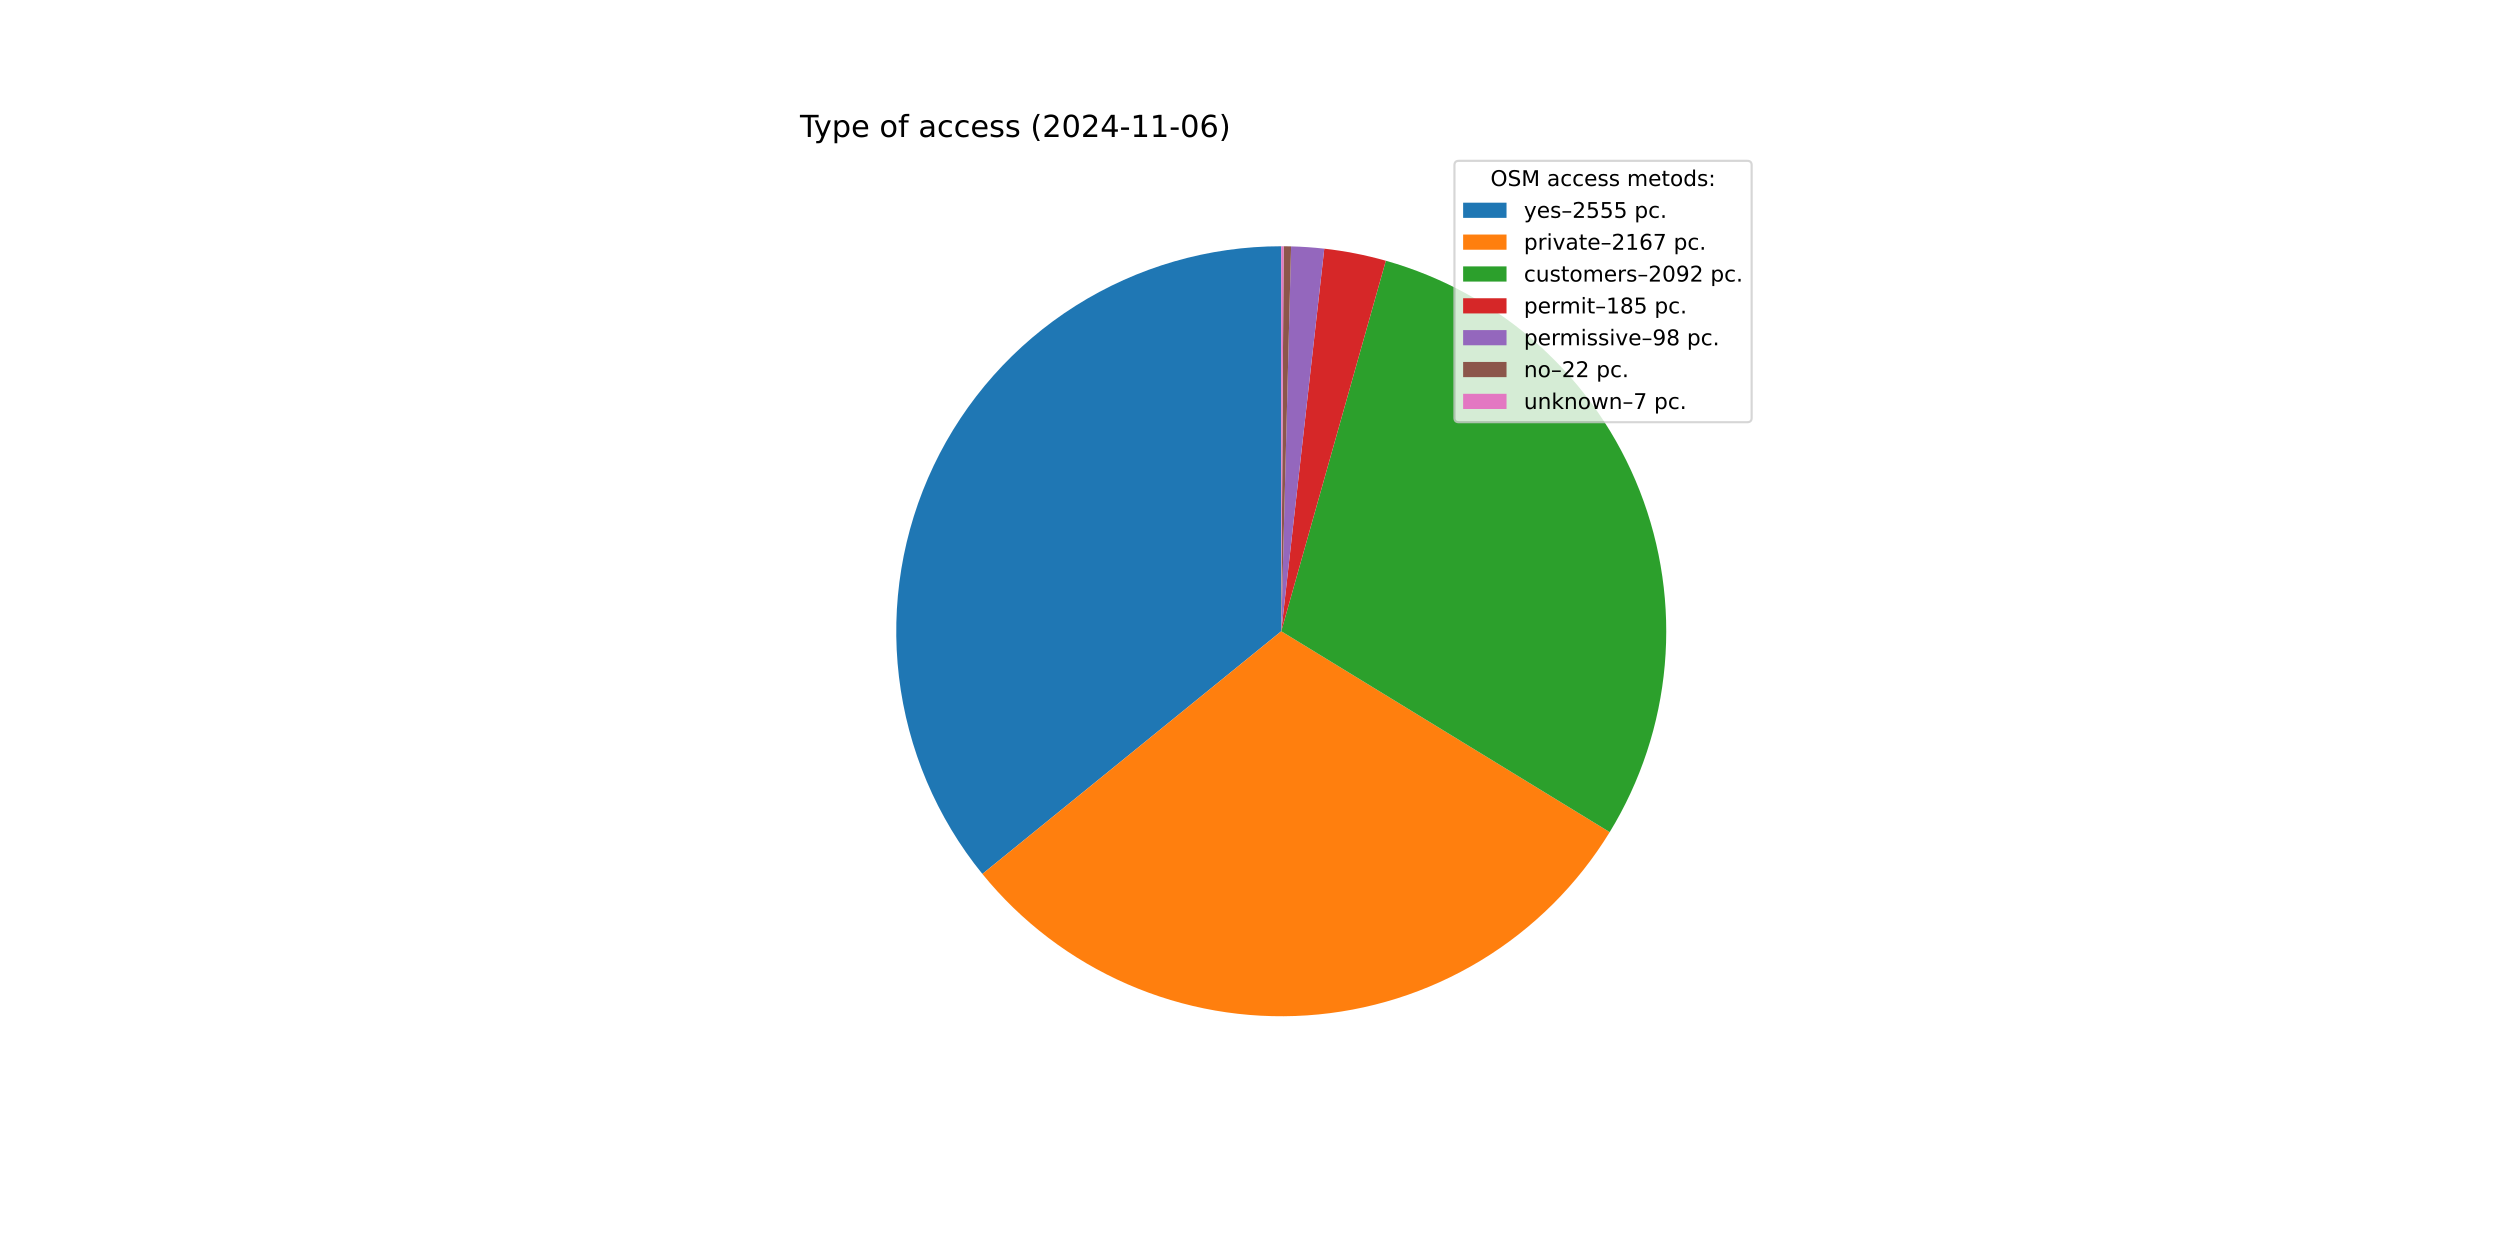
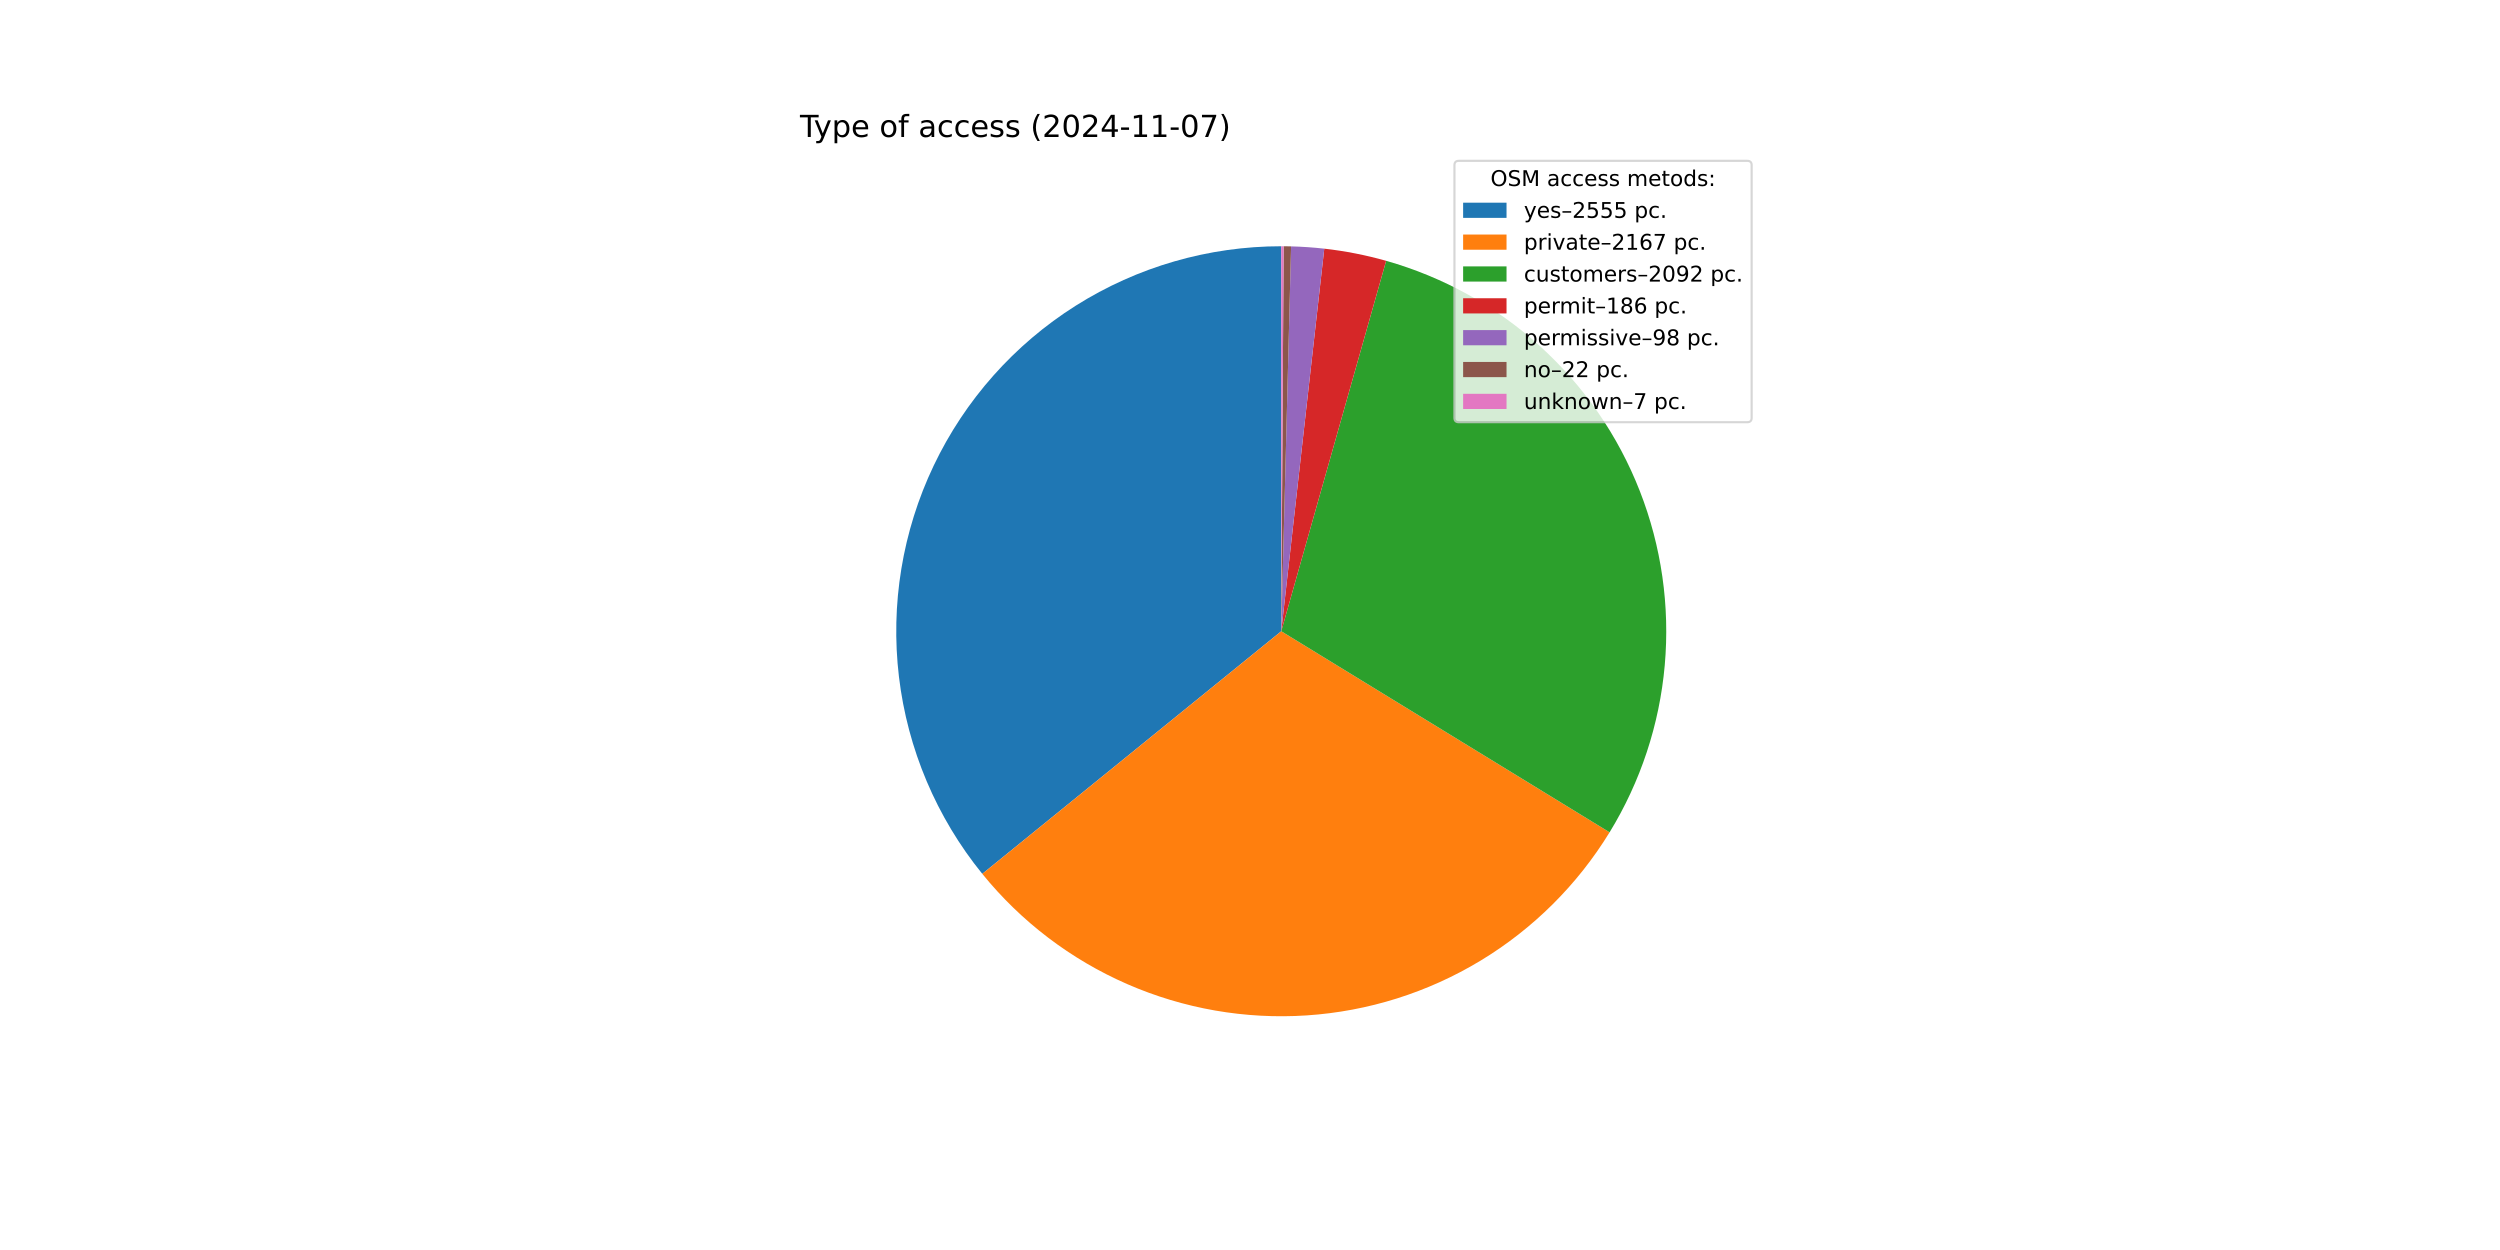
<svg xmlns="http://www.w3.org/2000/svg" xmlns:xlink="http://www.w3.org/1999/xlink" width="1152pt" height="576pt" viewBox="0 0 1152 576" version="1.1">
  <defs>
    <style type="text/css">*{stroke-linejoin: round; stroke-linecap: butt}</style>
  </defs>
  <g id="figure_1">
    <g id="patch_1">
      <path d="M 0 576  L 1152 576  L 1152 0  L 0 0  z " style="fill: #ffffff" />
    </g>
    <g id="axes_1">
      <g id="patch_2">
-         <path d="M 590.4 113.472  C 556.876 113.472 524.029 122.974 495.682 140.873  C 467.336 158.771 444.635 184.343 430.223 214.611  C 415.811 244.879 410.269 278.621 414.243 311.909  C 418.216 345.196 431.545 376.686 452.678 402.711  L 590.4 290.88  z " style="fill: #1f77b4" />
+         <path d="M 590.4 113.472  C 556.881 113.472 524.038 122.972 495.694 140.865  C 467.351 158.759 444.65 184.324 430.235 214.586  C 415.82 244.847 410.272 278.583 414.238 311.867  C 418.203 345.151 431.521 376.639 452.642 402.667  L 590.4 290.88  z " style="fill: #1f77b4" />
      </g>
      <g id="patch_3">
-         <path d="M 452.677 402.711  C 470.568 424.743 493.487 442.164 519.504 453.506  C 545.52 464.848 573.883 469.783 602.201 467.895  C 630.52 466.007 657.976 457.351 682.257 442.656  C 706.538 427.961 726.941 407.651 741.749 383.439  L 590.4 290.88  z " style="fill: #ff7f0e" />
+         <path d="M 452.642 402.667  C 470.523 424.702 493.433 442.129 519.441 453.479  C 545.45 464.829 573.806 469.775 602.122 467.9  C 630.437 466.025 657.893 457.384 682.178 442.703  C 706.463 428.023 726.875 407.728 741.695 383.527  L 590.4 290.88  z " style="fill: #ff7f0e" />
      </g>
      <g id="patch_4">
-         <path d="M 741.749 383.439  C 756.039 360.072 764.726 333.71 767.126 306.425  C 769.526 279.139 765.574 251.666 755.583 226.163  C 745.591 200.66 729.827 177.814 709.531 159.421  C 689.235 141.028 664.952 127.583 638.592 120.143  L 590.4 290.88  z " style="fill: #2ca02c" />
+         <path d="M 741.695 383.527  C 755.997 360.172 764.698 333.819 767.116 306.539  C 769.533 279.259 765.601 251.787 755.629 226.281  C 745.656 200.774 729.912 177.92 709.633 159.514  C 689.354 141.108 665.086 127.645 638.735 120.184  L 590.4 290.88  z " style="fill: #2ca02c" />
      </g>
      <g id="patch_5">
-         <path d="M 638.592 120.143  C 633.949 118.833 629.255 117.712 624.522 116.784  C 619.788 115.857 615.018 115.122 610.225 114.583  L 590.4 290.88  z " style="fill: #d62728" />
+         <path d="M 638.735 120.184  C 634.07 118.862 629.352 117.733 624.594 116.798  C 619.835 115.864 615.041 115.125 610.222 114.583  L 590.4 290.88  z " style="fill: #d62728" />
      </g>
      <g id="patch_6">
-         <path d="M 610.225 114.583  C 607.686 114.298 605.141 114.067 602.592 113.891  C 600.043 113.716 597.49 113.595 594.936 113.53  L 590.4 290.88  z " style="fill: #9467bd" />
+         <path d="M 610.222 114.583  C 607.683 114.297 605.139 114.067 602.59 113.891  C 600.041 113.716 597.489 113.595 594.935 113.53  L 590.4 290.88  z " style="fill: #9467bd" />
      </g>
      <g id="patch_7">
-         <path d="M 594.936 113.53  C 594.363 113.515 593.789 113.503 593.216 113.494  C 592.642 113.485 592.069 113.479 591.495 113.475  L 590.4 290.88  z " style="fill: #8c564b" />
+         <path d="M 594.935 113.53  C 594.362 113.515 593.789 113.503 593.215 113.494  C 592.642 113.485 592.068 113.479 591.495 113.475  L 590.4 290.88  z " style="fill: #8c564b" />
      </g>
      <g id="patch_8">
        <path d="M 591.495 113.475  C 591.313 113.474 591.13 113.473 590.948 113.473  C 590.765 113.472 590.583 113.472 590.4 113.472  L 590.4 290.88  z " style="fill: #e377c2" />
      </g>
      <g id="matplotlib.axis_1" />
      <g id="matplotlib.axis_2" />
      <g id="text_1">
        <g transform="translate(368.64 63.12) scale(0.14 -0.14)">
          <defs>
            <path id="DejaVuSans-54" d="M -19 4666  L 3928 4666  L 3928 4134  L 2272 4134  L 2272 0  L 1638 0  L 1638 4134  L -19 4134  L -19 4666  z " transform="scale(0.015625)" />
            <path id="DejaVuSans-79" d="M 2059 -325  Q 1816 -950 1584 -1140  Q 1353 -1331 966 -1331  L 506 -1331  L 506 -850  L 844 -850  Q 1081 -850 1212 -737  Q 1344 -625 1503 -206  L 1606 56  L 191 3500  L 800 3500  L 1894 763  L 2988 3500  L 3597 3500  L 2059 -325  z " transform="scale(0.015625)" />
            <path id="DejaVuSans-70" d="M 1159 525  L 1159 -1331  L 581 -1331  L 581 3500  L 1159 3500  L 1159 2969  Q 1341 3281 1617 3432  Q 1894 3584 2278 3584  Q 2916 3584 3314 3078  Q 3713 2572 3713 1747  Q 3713 922 3314 415  Q 2916 -91 2278 -91  Q 1894 -91 1617 61  Q 1341 213 1159 525  z M 3116 1747  Q 3116 2381 2855 2742  Q 2594 3103 2138 3103  Q 1681 3103 1420 2742  Q 1159 2381 1159 1747  Q 1159 1113 1420 752  Q 1681 391 2138 391  Q 2594 391 2855 752  Q 3116 1113 3116 1747  z " transform="scale(0.015625)" />
            <path id="DejaVuSans-65" d="M 3597 1894  L 3597 1613  L 953 1613  Q 991 1019 1311 708  Q 1631 397 2203 397  Q 2534 397 2845 478  Q 3156 559 3463 722  L 3463 178  Q 3153 47 2828 -22  Q 2503 -91 2169 -91  Q 1331 -91 842 396  Q 353 884 353 1716  Q 353 2575 817 3079  Q 1281 3584 2069 3584  Q 2775 3584 3186 3129  Q 3597 2675 3597 1894  z M 3022 2063  Q 3016 2534 2758 2815  Q 2500 3097 2075 3097  Q 1594 3097 1305 2825  Q 1016 2553 972 2059  L 3022 2063  z " transform="scale(0.015625)" />
            <path id="DejaVuSans-20" transform="scale(0.015625)" />
            <path id="DejaVuSans-6f" d="M 1959 3097  Q 1497 3097 1228 2736  Q 959 2375 959 1747  Q 959 1119 1226 758  Q 1494 397 1959 397  Q 2419 397 2687 759  Q 2956 1122 2956 1747  Q 2956 2369 2687 2733  Q 2419 3097 1959 3097  z M 1959 3584  Q 2709 3584 3137 3096  Q 3566 2609 3566 1747  Q 3566 888 3137 398  Q 2709 -91 1959 -91  Q 1206 -91 779 398  Q 353 888 353 1747  Q 353 2609 779 3096  Q 1206 3584 1959 3584  z " transform="scale(0.015625)" />
            <path id="DejaVuSans-66" d="M 2375 4863  L 2375 4384  L 1825 4384  Q 1516 4384 1395 4259  Q 1275 4134 1275 3809  L 1275 3500  L 2222 3500  L 2222 3053  L 1275 3053  L 1275 0  L 697 0  L 697 3053  L 147 3053  L 147 3500  L 697 3500  L 697 3744  Q 697 4328 969 4595  Q 1241 4863 1831 4863  L 2375 4863  z " transform="scale(0.015625)" />
            <path id="DejaVuSans-61" d="M 2194 1759  Q 1497 1759 1228 1600  Q 959 1441 959 1056  Q 959 750 1161 570  Q 1363 391 1709 391  Q 2188 391 2477 730  Q 2766 1069 2766 1631  L 2766 1759  L 2194 1759  z M 3341 1997  L 3341 0  L 2766 0  L 2766 531  Q 2569 213 2275 61  Q 1981 -91 1556 -91  Q 1019 -91 701 211  Q 384 513 384 1019  Q 384 1609 779 1909  Q 1175 2209 1959 2209  L 2766 2209  L 2766 2266  Q 2766 2663 2505 2880  Q 2244 3097 1772 3097  Q 1472 3097 1187 3025  Q 903 2953 641 2809  L 641 3341  Q 956 3463 1253 3523  Q 1550 3584 1831 3584  Q 2591 3584 2966 3190  Q 3341 2797 3341 1997  z " transform="scale(0.015625)" />
            <path id="DejaVuSans-63" d="M 3122 3366  L 3122 2828  Q 2878 2963 2633 3030  Q 2388 3097 2138 3097  Q 1578 3097 1268 2742  Q 959 2388 959 1747  Q 959 1106 1268 751  Q 1578 397 2138 397  Q 2388 397 2633 464  Q 2878 531 3122 666  L 3122 134  Q 2881 22 2623 -34  Q 2366 -91 2075 -91  Q 1284 -91 818 406  Q 353 903 353 1747  Q 353 2603 823 3093  Q 1294 3584 2113 3584  Q 2378 3584 2631 3529  Q 2884 3475 3122 3366  z " transform="scale(0.015625)" />
            <path id="DejaVuSans-73" d="M 2834 3397  L 2834 2853  Q 2591 2978 2328 3040  Q 2066 3103 1784 3103  Q 1356 3103 1142 2972  Q 928 2841 928 2578  Q 928 2378 1081 2264  Q 1234 2150 1697 2047  L 1894 2003  Q 2506 1872 2764 1633  Q 3022 1394 3022 966  Q 3022 478 2636 193  Q 2250 -91 1575 -91  Q 1294 -91 989 -36  Q 684 19 347 128  L 347 722  Q 666 556 975 473  Q 1284 391 1588 391  Q 1994 391 2212 530  Q 2431 669 2431 922  Q 2431 1156 2273 1281  Q 2116 1406 1581 1522  L 1381 1569  Q 847 1681 609 1914  Q 372 2147 372 2553  Q 372 3047 722 3315  Q 1072 3584 1716 3584  Q 2034 3584 2315 3537  Q 2597 3491 2834 3397  z " transform="scale(0.015625)" />
            <path id="DejaVuSans-28" d="M 1984 4856  Q 1566 4138 1362 3434  Q 1159 2731 1159 2009  Q 1159 1288 1364 580  Q 1569 -128 1984 -844  L 1484 -844  Q 1016 -109 783 600  Q 550 1309 550 2009  Q 550 2706 781 3412  Q 1013 4119 1484 4856  L 1984 4856  z " transform="scale(0.015625)" />
            <path id="DejaVuSans-32" d="M 1228 531  L 3431 531  L 3431 0  L 469 0  L 469 531  Q 828 903 1448 1529  Q 2069 2156 2228 2338  Q 2531 2678 2651 2914  Q 2772 3150 2772 3378  Q 2772 3750 2511 3984  Q 2250 4219 1831 4219  Q 1534 4219 1204 4116  Q 875 4013 500 3803  L 500 4441  Q 881 4594 1212 4672  Q 1544 4750 1819 4750  Q 2544 4750 2975 4387  Q 3406 4025 3406 3419  Q 3406 3131 3298 2873  Q 3191 2616 2906 2266  Q 2828 2175 2409 1742  Q 1991 1309 1228 531  z " transform="scale(0.015625)" />
            <path id="DejaVuSans-30" d="M 2034 4250  Q 1547 4250 1301 3770  Q 1056 3291 1056 2328  Q 1056 1369 1301 889  Q 1547 409 2034 409  Q 2525 409 2770 889  Q 3016 1369 3016 2328  Q 3016 3291 2770 3770  Q 2525 4250 2034 4250  z M 2034 4750  Q 2819 4750 3233 4129  Q 3647 3509 3647 2328  Q 3647 1150 3233 529  Q 2819 -91 2034 -91  Q 1250 -91 836 529  Q 422 1150 422 2328  Q 422 3509 836 4129  Q 1250 4750 2034 4750  z " transform="scale(0.015625)" />
            <path id="DejaVuSans-34" d="M 2419 4116  L 825 1625  L 2419 1625  L 2419 4116  z M 2253 4666  L 3047 4666  L 3047 1625  L 3713 1625  L 3713 1100  L 3047 1100  L 3047 0  L 2419 0  L 2419 1100  L 313 1100  L 313 1709  L 2253 4666  z " transform="scale(0.015625)" />
            <path id="DejaVuSans-2d" d="M 313 2009  L 1997 2009  L 1997 1497  L 313 1497  L 313 2009  z " transform="scale(0.015625)" />
            <path id="DejaVuSans-31" d="M 794 531  L 1825 531  L 1825 4091  L 703 3866  L 703 4441  L 1819 4666  L 2450 4666  L 2450 531  L 3481 531  L 3481 0  L 794 0  L 794 531  z " transform="scale(0.015625)" />
-             <path id="DejaVuSans-36" d="M 2113 2584  Q 1688 2584 1439 2293  Q 1191 2003 1191 1497  Q 1191 994 1439 701  Q 1688 409 2113 409  Q 2538 409 2786 701  Q 3034 994 3034 1497  Q 3034 2003 2786 2293  Q 2538 2584 2113 2584  z M 3366 4563  L 3366 3988  Q 3128 4100 2886 4159  Q 2644 4219 2406 4219  Q 1781 4219 1451 3797  Q 1122 3375 1075 2522  Q 1259 2794 1537 2939  Q 1816 3084 2150 3084  Q 2853 3084 3261 2657  Q 3669 2231 3669 1497  Q 3669 778 3244 343  Q 2819 -91 2113 -91  Q 1303 -91 875 529  Q 447 1150 447 2328  Q 447 3434 972 4092  Q 1497 4750 2381 4750  Q 2619 4750 2861 4703  Q 3103 4656 3366 4563  z " transform="scale(0.015625)" />
+             <path id="DejaVuSans-37" d="M 525 4666  L 3525 4666  L 3525 4397  L 1831 0  L 1172 0  L 2766 4134  L 525 4134  L 525 4666  z " transform="scale(0.015625)" />
            <path id="DejaVuSans-29" d="M 513 4856  L 1013 4856  Q 1481 4119 1714 3412  Q 1947 2706 1947 2009  Q 1947 1309 1714 600  Q 1481 -109 1013 -844  L 513 -844  Q 928 -128 1133 580  Q 1338 1288 1338 2009  Q 1338 2731 1133 3434  Q 928 4138 513 4856  z " transform="scale(0.015625)" />
          </defs>
          <use xlink:href="#DejaVuSans-54" />
          <use xlink:href="#DejaVuSans-79" x="45.459" />
          <use xlink:href="#DejaVuSans-70" x="104.639" />
          <use xlink:href="#DejaVuSans-65" x="168.115" />
          <use xlink:href="#DejaVuSans-20" x="229.639" />
          <use xlink:href="#DejaVuSans-6f" x="261.426" />
          <use xlink:href="#DejaVuSans-66" x="322.607" />
          <use xlink:href="#DejaVuSans-20" x="357.812" />
          <use xlink:href="#DejaVuSans-61" x="389.6" />
          <use xlink:href="#DejaVuSans-63" x="450.879" />
          <use xlink:href="#DejaVuSans-63" x="505.859" />
          <use xlink:href="#DejaVuSans-65" x="560.84" />
          <use xlink:href="#DejaVuSans-73" x="622.363" />
          <use xlink:href="#DejaVuSans-73" x="674.463" />
          <use xlink:href="#DejaVuSans-20" x="726.562" />
          <use xlink:href="#DejaVuSans-28" x="758.35" />
          <use xlink:href="#DejaVuSans-32" x="797.363" />
          <use xlink:href="#DejaVuSans-30" x="860.986" />
          <use xlink:href="#DejaVuSans-32" x="924.609" />
          <use xlink:href="#DejaVuSans-34" x="988.232" />
          <use xlink:href="#DejaVuSans-2d" x="1051.855" />
          <use xlink:href="#DejaVuSans-31" x="1087.939" />
          <use xlink:href="#DejaVuSans-31" x="1151.562" />
          <use xlink:href="#DejaVuSans-2d" x="1215.186" />
          <use xlink:href="#DejaVuSans-30" x="1251.27" />
-           <use xlink:href="#DejaVuSans-36" x="1314.893" />
+           <use xlink:href="#DejaVuSans-37" x="1314.893" />
          <use xlink:href="#DejaVuSans-29" x="1378.516" />
        </g>
      </g>
      <g id="legend_1">
        <g id="patch_9">
          <path d="M 672.208 194.545  L 805.16 194.545  Q 807.16 194.545 807.16 192.545  L 807.16 76.12  Q 807.16 74.12 805.16 74.12  L 672.208 74.12  Q 670.208 74.12 670.208 76.12  L 670.208 192.545  Q 670.208 194.545 672.208 194.545  z " style="fill: #ffffff; opacity: 0.8; stroke: #cccccc; stroke-linejoin: miter" />
        </g>
        <g id="text_2">
          <g transform="translate(686.8038 85.71844) scale(0.1 -0.1)">
            <defs>
              <path id="DejaVuSans-4f" d="M 2522 4238  Q 1834 4238 1429 3725  Q 1025 3213 1025 2328  Q 1025 1447 1429 934  Q 1834 422 2522 422  Q 3209 422 3611 934  Q 4013 1447 4013 2328  Q 4013 3213 3611 3725  Q 3209 4238 2522 4238  z M 2522 4750  Q 3503 4750 4090 4092  Q 4678 3434 4678 2328  Q 4678 1225 4090 567  Q 3503 -91 2522 -91  Q 1538 -91 948 565  Q 359 1222 359 2328  Q 359 3434 948 4092  Q 1538 4750 2522 4750  z " transform="scale(0.015625)" />
              <path id="DejaVuSans-53" d="M 3425 4513  L 3425 3897  Q 3066 4069 2747 4153  Q 2428 4238 2131 4238  Q 1616 4238 1336 4038  Q 1056 3838 1056 3469  Q 1056 3159 1242 3001  Q 1428 2844 1947 2747  L 2328 2669  Q 3034 2534 3370 2195  Q 3706 1856 3706 1288  Q 3706 609 3251 259  Q 2797 -91 1919 -91  Q 1588 -91 1214 -16  Q 841 59 441 206  L 441 856  Q 825 641 1194 531  Q 1563 422 1919 422  Q 2459 422 2753 634  Q 3047 847 3047 1241  Q 3047 1584 2836 1778  Q 2625 1972 2144 2069  L 1759 2144  Q 1053 2284 737 2584  Q 422 2884 422 3419  Q 422 4038 858 4394  Q 1294 4750 2059 4750  Q 2388 4750 2728 4690  Q 3069 4631 3425 4513  z " transform="scale(0.015625)" />
              <path id="DejaVuSans-4d" d="M 628 4666  L 1569 4666  L 2759 1491  L 3956 4666  L 4897 4666  L 4897 0  L 4281 0  L 4281 4097  L 3078 897  L 2444 897  L 1241 4097  L 1241 0  L 628 0  L 628 4666  z " transform="scale(0.015625)" />
              <path id="DejaVuSans-6d" d="M 3328 2828  Q 3544 3216 3844 3400  Q 4144 3584 4550 3584  Q 5097 3584 5394 3201  Q 5691 2819 5691 2113  L 5691 0  L 5113 0  L 5113 2094  Q 5113 2597 4934 2840  Q 4756 3084 4391 3084  Q 3944 3084 3684 2787  Q 3425 2491 3425 1978  L 3425 0  L 2847 0  L 2847 2094  Q 2847 2600 2669 2842  Q 2491 3084 2119 3084  Q 1678 3084 1418 2786  Q 1159 2488 1159 1978  L 1159 0  L 581 0  L 581 3500  L 1159 3500  L 1159 2956  Q 1356 3278 1631 3431  Q 1906 3584 2284 3584  Q 2666 3584 2933 3390  Q 3200 3197 3328 2828  z " transform="scale(0.015625)" />
              <path id="DejaVuSans-74" d="M 1172 4494  L 1172 3500  L 2356 3500  L 2356 3053  L 1172 3053  L 1172 1153  Q 1172 725 1289 603  Q 1406 481 1766 481  L 2356 481  L 2356 0  L 1766 0  Q 1100 0 847 248  Q 594 497 594 1153  L 594 3053  L 172 3053  L 172 3500  L 594 3500  L 594 4494  L 1172 4494  z " transform="scale(0.015625)" />
              <path id="DejaVuSans-64" d="M 2906 2969  L 2906 4863  L 3481 4863  L 3481 0  L 2906 0  L 2906 525  Q 2725 213 2448 61  Q 2172 -91 1784 -91  Q 1150 -91 751 415  Q 353 922 353 1747  Q 353 2572 751 3078  Q 1150 3584 1784 3584  Q 2172 3584 2448 3432  Q 2725 3281 2906 2969  z M 947 1747  Q 947 1113 1208 752  Q 1469 391 1925 391  Q 2381 391 2643 752  Q 2906 1113 2906 1747  Q 2906 2381 2643 2742  Q 2381 3103 1925 3103  Q 1469 3103 1208 2742  Q 947 2381 947 1747  z " transform="scale(0.015625)" />
              <path id="DejaVuSans-3a" d="M 750 794  L 1409 794  L 1409 0  L 750 0  L 750 794  z M 750 3309  L 1409 3309  L 1409 2516  L 750 2516  L 750 3309  z " transform="scale(0.015625)" />
            </defs>
            <use xlink:href="#DejaVuSans-4f" />
            <use xlink:href="#DejaVuSans-53" x="78.711" />
            <use xlink:href="#DejaVuSans-4d" x="142.188" />
            <use xlink:href="#DejaVuSans-20" x="228.467" />
            <use xlink:href="#DejaVuSans-61" x="260.254" />
            <use xlink:href="#DejaVuSans-63" x="321.533" />
            <use xlink:href="#DejaVuSans-63" x="376.514" />
            <use xlink:href="#DejaVuSans-65" x="431.494" />
            <use xlink:href="#DejaVuSans-73" x="493.018" />
            <use xlink:href="#DejaVuSans-73" x="545.117" />
            <use xlink:href="#DejaVuSans-20" x="597.217" />
            <use xlink:href="#DejaVuSans-6d" x="629.004" />
            <use xlink:href="#DejaVuSans-65" x="726.416" />
            <use xlink:href="#DejaVuSans-74" x="787.939" />
            <use xlink:href="#DejaVuSans-6f" x="827.148" />
            <use xlink:href="#DejaVuSans-64" x="888.33" />
            <use xlink:href="#DejaVuSans-73" x="951.807" />
            <use xlink:href="#DejaVuSans-3a" x="1003.906" />
          </g>
        </g>
        <g id="patch_10">
          <path d="M 674.208 100.397  L 694.208 100.397  L 694.208 93.397  L 674.208 93.397  z " style="fill: #1f77b4" />
        </g>
        <g id="text_3">
          <g transform="translate(702.2084 100.3966) scale(0.1 -0.1)">
            <defs>
              <path id="DejaVuSans-2013" d="M 313 1978  L 2888 1978  L 2888 1528  L 313 1528  L 313 1978  z " transform="scale(0.015625)" />
              <path id="DejaVuSans-35" d="M 691 4666  L 3169 4666  L 3169 4134  L 1269 4134  L 1269 2991  Q 1406 3038 1543 3061  Q 1681 3084 1819 3084  Q 2600 3084 3056 2656  Q 3513 2228 3513 1497  Q 3513 744 3044 326  Q 2575 -91 1722 -91  Q 1428 -91 1123 -41  Q 819 9 494 109  L 494 744  Q 775 591 1075 516  Q 1375 441 1709 441  Q 2250 441 2565 725  Q 2881 1009 2881 1497  Q 2881 1984 2565 2268  Q 2250 2553 1709 2553  Q 1456 2553 1204 2497  Q 953 2441 691 2322  L 691 4666  z " transform="scale(0.015625)" />
              <path id="DejaVuSans-2e" d="M 684 794  L 1344 794  L 1344 0  L 684 0  L 684 794  z " transform="scale(0.015625)" />
            </defs>
            <use xlink:href="#DejaVuSans-79" />
            <use xlink:href="#DejaVuSans-65" x="59.18" />
            <use xlink:href="#DejaVuSans-73" x="120.703" />
            <use xlink:href="#DejaVuSans-2013" x="172.803" />
            <use xlink:href="#DejaVuSans-32" x="222.803" />
            <use xlink:href="#DejaVuSans-35" x="286.426" />
            <use xlink:href="#DejaVuSans-35" x="350.049" />
            <use xlink:href="#DejaVuSans-35" x="413.672" />
            <use xlink:href="#DejaVuSans-20" x="477.295" />
            <use xlink:href="#DejaVuSans-70" x="509.082" />
            <use xlink:href="#DejaVuSans-63" x="572.559" />
            <use xlink:href="#DejaVuSans-2e" x="627.539" />
          </g>
        </g>
        <g id="patch_11">
          <path d="M 674.208 115.075  L 694.208 115.075  L 694.208 108.075  L 674.208 108.075  z " style="fill: #ff7f0e" />
        </g>
        <g id="text_4">
          <g transform="translate(702.2084 115.0747) scale(0.1 -0.1)">
            <defs>
              <path id="DejaVuSans-72" d="M 2631 2963  Q 2534 3019 2420 3045  Q 2306 3072 2169 3072  Q 1681 3072 1420 2755  Q 1159 2438 1159 1844  L 1159 0  L 581 0  L 581 3500  L 1159 3500  L 1159 2956  Q 1341 3275 1631 3429  Q 1922 3584 2338 3584  Q 2397 3584 2469 3576  Q 2541 3569 2628 3553  L 2631 2963  z " transform="scale(0.015625)" />
              <path id="DejaVuSans-69" d="M 603 3500  L 1178 3500  L 1178 0  L 603 0  L 603 3500  z M 603 4863  L 1178 4863  L 1178 4134  L 603 4134  L 603 4863  z " transform="scale(0.015625)" />
              <path id="DejaVuSans-76" d="M 191 3500  L 800 3500  L 1894 563  L 2988 3500  L 3597 3500  L 2284 0  L 1503 0  L 191 3500  z " transform="scale(0.015625)" />
-               <path id="DejaVuSans-37" d="M 525 4666  L 3525 4666  L 3525 4397  L 1831 0  L 1172 0  L 2766 4134  L 525 4134  L 525 4666  z " transform="scale(0.015625)" />
+               <path id="DejaVuSans-36" d="M 2113 2584  Q 1688 2584 1439 2293  Q 1191 2003 1191 1497  Q 1191 994 1439 701  Q 1688 409 2113 409  Q 2538 409 2786 701  Q 3034 994 3034 1497  Q 3034 2003 2786 2293  Q 2538 2584 2113 2584  z M 3366 4563  L 3366 3988  Q 3128 4100 2886 4159  Q 2644 4219 2406 4219  Q 1781 4219 1451 3797  Q 1122 3375 1075 2522  Q 1259 2794 1537 2939  Q 1816 3084 2150 3084  Q 2853 3084 3261 2657  Q 3669 2231 3669 1497  Q 3669 778 3244 343  Q 2819 -91 2113 -91  Q 1303 -91 875 529  Q 447 1150 447 2328  Q 447 3434 972 4092  Q 1497 4750 2381 4750  Q 2619 4750 2861 4703  Q 3103 4656 3366 4563  z " transform="scale(0.015625)" />
            </defs>
            <use xlink:href="#DejaVuSans-70" />
            <use xlink:href="#DejaVuSans-72" x="63.477" />
            <use xlink:href="#DejaVuSans-69" x="104.59" />
            <use xlink:href="#DejaVuSans-76" x="132.373" />
            <use xlink:href="#DejaVuSans-61" x="191.553" />
            <use xlink:href="#DejaVuSans-74" x="252.832" />
            <use xlink:href="#DejaVuSans-65" x="292.041" />
            <use xlink:href="#DejaVuSans-2013" x="353.564" />
            <use xlink:href="#DejaVuSans-32" x="403.564" />
            <use xlink:href="#DejaVuSans-31" x="467.188" />
            <use xlink:href="#DejaVuSans-36" x="530.811" />
            <use xlink:href="#DejaVuSans-37" x="594.434" />
            <use xlink:href="#DejaVuSans-20" x="658.057" />
            <use xlink:href="#DejaVuSans-70" x="689.844" />
            <use xlink:href="#DejaVuSans-63" x="753.32" />
            <use xlink:href="#DejaVuSans-2e" x="808.301" />
          </g>
        </g>
        <g id="patch_12">
          <path d="M 674.208 129.753  L 694.208 129.753  L 694.208 122.753  L 674.208 122.753  z " style="fill: #2ca02c" />
        </g>
        <g id="text_5">
          <g transform="translate(702.2084 129.7528) scale(0.1 -0.1)">
            <defs>
              <path id="DejaVuSans-75" d="M 544 1381  L 544 3500  L 1119 3500  L 1119 1403  Q 1119 906 1312 657  Q 1506 409 1894 409  Q 2359 409 2629 706  Q 2900 1003 2900 1516  L 2900 3500  L 3475 3500  L 3475 0  L 2900 0  L 2900 538  Q 2691 219 2414 64  Q 2138 -91 1772 -91  Q 1169 -91 856 284  Q 544 659 544 1381  z M 1991 3584  L 1991 3584  z " transform="scale(0.015625)" />
              <path id="DejaVuSans-39" d="M 703 97  L 703 672  Q 941 559 1184 500  Q 1428 441 1663 441  Q 2288 441 2617 861  Q 2947 1281 2994 2138  Q 2813 1869 2534 1725  Q 2256 1581 1919 1581  Q 1219 1581 811 2004  Q 403 2428 403 3163  Q 403 3881 828 4315  Q 1253 4750 1959 4750  Q 2769 4750 3195 4129  Q 3622 3509 3622 2328  Q 3622 1225 3098 567  Q 2575 -91 1691 -91  Q 1453 -91 1209 -44  Q 966 3 703 97  z M 1959 2075  Q 2384 2075 2632 2365  Q 2881 2656 2881 3163  Q 2881 3666 2632 3958  Q 2384 4250 1959 4250  Q 1534 4250 1286 3958  Q 1038 3666 1038 3163  Q 1038 2656 1286 2365  Q 1534 2075 1959 2075  z " transform="scale(0.015625)" />
            </defs>
            <use xlink:href="#DejaVuSans-63" />
            <use xlink:href="#DejaVuSans-75" x="54.98" />
            <use xlink:href="#DejaVuSans-73" x="118.359" />
            <use xlink:href="#DejaVuSans-74" x="170.459" />
            <use xlink:href="#DejaVuSans-6f" x="209.668" />
            <use xlink:href="#DejaVuSans-6d" x="270.85" />
            <use xlink:href="#DejaVuSans-65" x="368.262" />
            <use xlink:href="#DejaVuSans-72" x="429.785" />
            <use xlink:href="#DejaVuSans-73" x="470.898" />
            <use xlink:href="#DejaVuSans-2013" x="522.998" />
            <use xlink:href="#DejaVuSans-32" x="572.998" />
            <use xlink:href="#DejaVuSans-30" x="636.621" />
            <use xlink:href="#DejaVuSans-39" x="700.244" />
            <use xlink:href="#DejaVuSans-32" x="763.867" />
            <use xlink:href="#DejaVuSans-20" x="827.49" />
            <use xlink:href="#DejaVuSans-70" x="859.277" />
            <use xlink:href="#DejaVuSans-63" x="922.754" />
            <use xlink:href="#DejaVuSans-2e" x="977.734" />
          </g>
        </g>
        <g id="patch_13">
          <path d="M 674.208 144.431  L 694.208 144.431  L 694.208 137.431  L 674.208 137.431  z " style="fill: #d62728" />
        </g>
        <g id="text_6">
          <g transform="translate(702.2084 144.4309) scale(0.1 -0.1)">
            <defs>
              <path id="DejaVuSans-38" d="M 2034 2216  Q 1584 2216 1326 1975  Q 1069 1734 1069 1313  Q 1069 891 1326 650  Q 1584 409 2034 409  Q 2484 409 2743 651  Q 3003 894 3003 1313  Q 3003 1734 2745 1975  Q 2488 2216 2034 2216  z M 1403 2484  Q 997 2584 770 2862  Q 544 3141 544 3541  Q 544 4100 942 4425  Q 1341 4750 2034 4750  Q 2731 4750 3128 4425  Q 3525 4100 3525 3541  Q 3525 3141 3298 2862  Q 3072 2584 2669 2484  Q 3125 2378 3379 2068  Q 3634 1759 3634 1313  Q 3634 634 3220 271  Q 2806 -91 2034 -91  Q 1263 -91 848 271  Q 434 634 434 1313  Q 434 1759 690 2068  Q 947 2378 1403 2484  z M 1172 3481  Q 1172 3119 1398 2916  Q 1625 2713 2034 2713  Q 2441 2713 2670 2916  Q 2900 3119 2900 3481  Q 2900 3844 2670 4047  Q 2441 4250 2034 4250  Q 1625 4250 1398 4047  Q 1172 3844 1172 3481  z " transform="scale(0.015625)" />
            </defs>
            <use xlink:href="#DejaVuSans-70" />
            <use xlink:href="#DejaVuSans-65" x="63.477" />
            <use xlink:href="#DejaVuSans-72" x="125" />
            <use xlink:href="#DejaVuSans-6d" x="164.363" />
            <use xlink:href="#DejaVuSans-69" x="261.775" />
            <use xlink:href="#DejaVuSans-74" x="289.559" />
            <use xlink:href="#DejaVuSans-2013" x="328.768" />
            <use xlink:href="#DejaVuSans-31" x="378.768" />
            <use xlink:href="#DejaVuSans-38" x="442.391" />
-             <use xlink:href="#DejaVuSans-35" x="506.014" />
+             <use xlink:href="#DejaVuSans-36" x="506.014" />
            <use xlink:href="#DejaVuSans-20" x="569.637" />
            <use xlink:href="#DejaVuSans-70" x="601.424" />
            <use xlink:href="#DejaVuSans-63" x="664.9" />
            <use xlink:href="#DejaVuSans-2e" x="719.881" />
          </g>
        </g>
        <g id="patch_14">
          <path d="M 674.208 159.109  L 694.208 159.109  L 694.208 152.109  L 674.208 152.109  z " style="fill: #9467bd" />
        </g>
        <g id="text_7">
          <g transform="translate(702.2084 159.1091) scale(0.1 -0.1)">
            <use xlink:href="#DejaVuSans-70" />
            <use xlink:href="#DejaVuSans-65" x="63.477" />
            <use xlink:href="#DejaVuSans-72" x="125" />
            <use xlink:href="#DejaVuSans-6d" x="164.363" />
            <use xlink:href="#DejaVuSans-69" x="261.775" />
            <use xlink:href="#DejaVuSans-73" x="289.559" />
            <use xlink:href="#DejaVuSans-73" x="341.658" />
            <use xlink:href="#DejaVuSans-69" x="393.758" />
            <use xlink:href="#DejaVuSans-76" x="421.541" />
            <use xlink:href="#DejaVuSans-65" x="480.721" />
            <use xlink:href="#DejaVuSans-2013" x="542.244" />
            <use xlink:href="#DejaVuSans-39" x="592.244" />
            <use xlink:href="#DejaVuSans-38" x="655.867" />
            <use xlink:href="#DejaVuSans-20" x="719.49" />
            <use xlink:href="#DejaVuSans-70" x="751.277" />
            <use xlink:href="#DejaVuSans-63" x="814.754" />
            <use xlink:href="#DejaVuSans-2e" x="869.734" />
          </g>
        </g>
        <g id="patch_15">
          <path d="M 674.208 173.787  L 694.208 173.787  L 694.208 166.787  L 674.208 166.787  z " style="fill: #8c564b" />
        </g>
        <g id="text_8">
          <g transform="translate(702.2084 173.7872) scale(0.1 -0.1)">
            <defs>
              <path id="DejaVuSans-6e" d="M 3513 2113  L 3513 0  L 2938 0  L 2938 2094  Q 2938 2591 2744 2837  Q 2550 3084 2163 3084  Q 1697 3084 1428 2787  Q 1159 2491 1159 1978  L 1159 0  L 581 0  L 581 3500  L 1159 3500  L 1159 2956  Q 1366 3272 1645 3428  Q 1925 3584 2291 3584  Q 2894 3584 3203 3211  Q 3513 2838 3513 2113  z " transform="scale(0.015625)" />
            </defs>
            <use xlink:href="#DejaVuSans-6e" />
            <use xlink:href="#DejaVuSans-6f" x="63.379" />
            <use xlink:href="#DejaVuSans-2013" x="124.561" />
            <use xlink:href="#DejaVuSans-32" x="174.561" />
            <use xlink:href="#DejaVuSans-32" x="238.184" />
            <use xlink:href="#DejaVuSans-20" x="301.807" />
            <use xlink:href="#DejaVuSans-70" x="333.594" />
            <use xlink:href="#DejaVuSans-63" x="397.07" />
            <use xlink:href="#DejaVuSans-2e" x="452.051" />
          </g>
        </g>
        <g id="patch_16">
          <path d="M 674.208 188.465  L 694.208 188.465  L 694.208 181.465  L 674.208 181.465  z " style="fill: #e377c2" />
        </g>
        <g id="text_9">
          <g transform="translate(702.2084 188.4653) scale(0.1 -0.1)">
            <defs>
              <path id="DejaVuSans-6b" d="M 581 4863  L 1159 4863  L 1159 1991  L 2875 3500  L 3609 3500  L 1753 1863  L 3688 0  L 2938 0  L 1159 1709  L 1159 0  L 581 0  L 581 4863  z " transform="scale(0.015625)" />
              <path id="DejaVuSans-77" d="M 269 3500  L 844 3500  L 1563 769  L 2278 3500  L 2956 3500  L 3675 769  L 4391 3500  L 4966 3500  L 4050 0  L 3372 0  L 2619 2869  L 1863 0  L 1184 0  L 269 3500  z " transform="scale(0.015625)" />
            </defs>
            <use xlink:href="#DejaVuSans-75" />
            <use xlink:href="#DejaVuSans-6e" x="63.379" />
            <use xlink:href="#DejaVuSans-6b" x="126.758" />
            <use xlink:href="#DejaVuSans-6e" x="184.668" />
            <use xlink:href="#DejaVuSans-6f" x="248.047" />
            <use xlink:href="#DejaVuSans-77" x="309.229" />
            <use xlink:href="#DejaVuSans-6e" x="391.016" />
            <use xlink:href="#DejaVuSans-2013" x="454.395" />
            <use xlink:href="#DejaVuSans-37" x="504.395" />
            <use xlink:href="#DejaVuSans-20" x="568.018" />
            <use xlink:href="#DejaVuSans-70" x="599.805" />
            <use xlink:href="#DejaVuSans-63" x="663.281" />
            <use xlink:href="#DejaVuSans-2e" x="718.262" />
          </g>
        </g>
      </g>
    </g>
  </g>
</svg>
